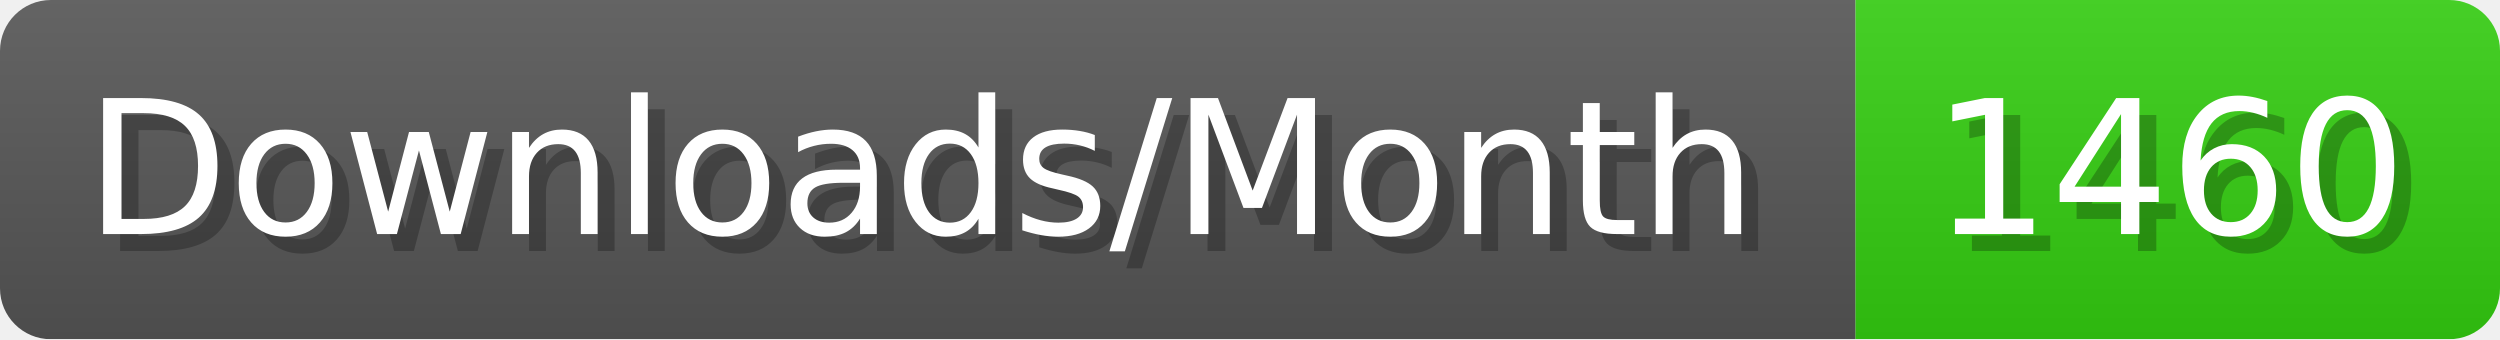
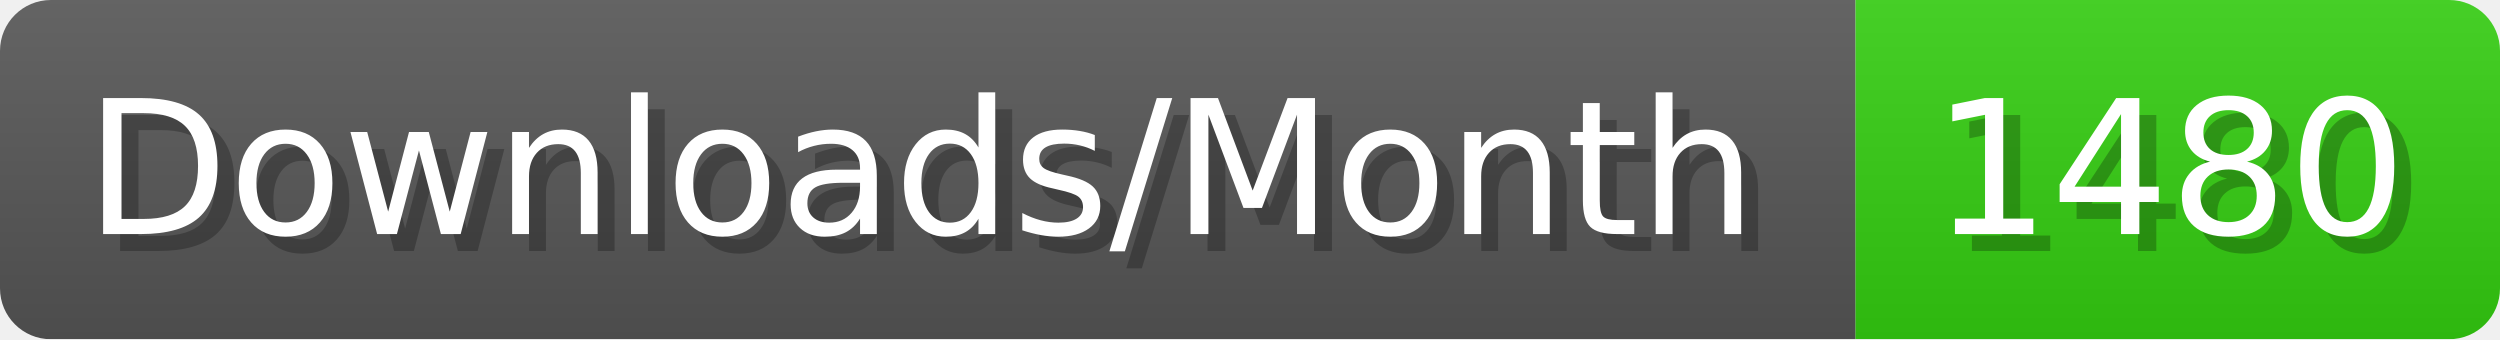
- <svg xmlns="http://www.w3.org/2000/svg" width="147.4" height="20" viewBox="0 0 1474 200" role="img" aria-label="Downloads/Month: 1460">
+ <svg xmlns="http://www.w3.org/2000/svg" width="147.4" height="20" viewBox="0 0 1474 200" role="img" aria-label="Downloads/Month: 1480">
  <linearGradient id="YlXUI" x2="0" y2="100%">
    <stop offset="0" stop-opacity=".1" stop-color="#EEE" />
    <stop offset="1" stop-opacity=".1" />
  </linearGradient>
  <mask id="JHhop">
    <rect width="1474" height="200" rx="30" fill="#FFF" />
  </mask>
  <g mask="url(#JHhop)">
    <rect width="1094" height="200" fill="#555" />
    <rect width="380" height="200" fill="#3C1" x="1094" />
    <rect width="1474" height="200" fill="url(#YlXUI)" />
  </g>
  <g aria-hidden="true" fill="#fff" text-anchor="start" font-family="Verdana,DejaVu Sans,sans-serif" font-size="110">
    <text x="60" y="148" textLength="994" fill="#000" opacity="0.25">Downloads/Month</text>
    <text x="50" y="138" textLength="994">Downloads/Month</text>
-     <text x="1149" y="148" textLength="280" fill="#000" opacity="0.25">1460</text>
-     <text x="1139" y="138" textLength="280">1460</text>
+     <text x="1149" y="148" textLength="280" fill="#000" opacity="0.25">1480</text>
+     <text x="1139" y="138" textLength="280">1480</text>
  </g>
</svg>
